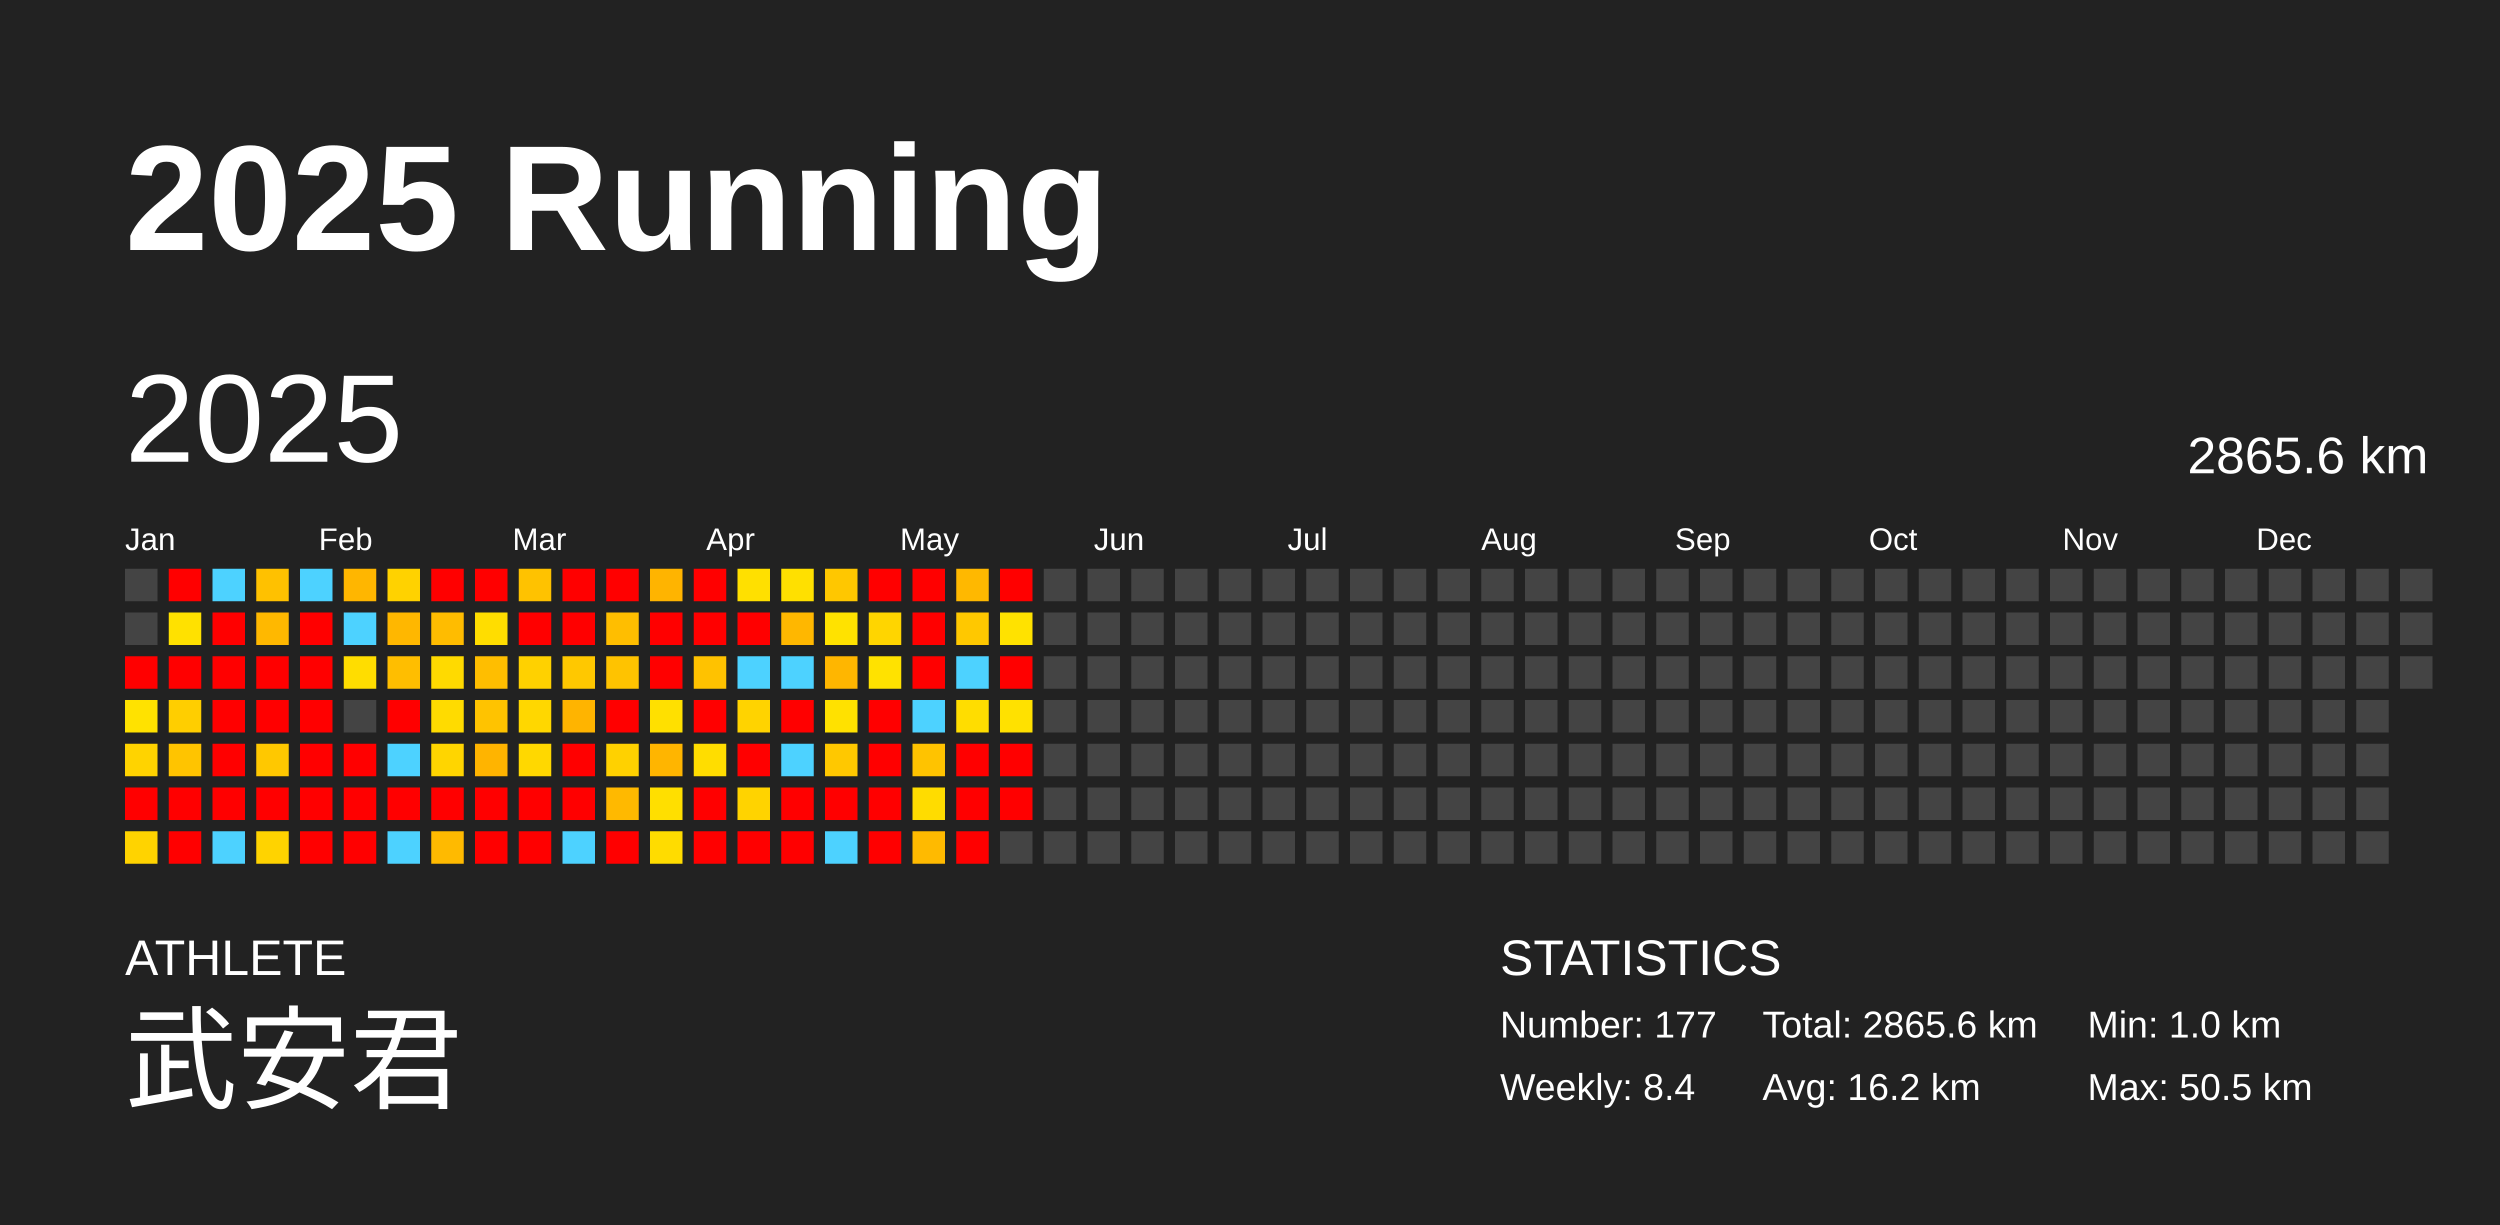
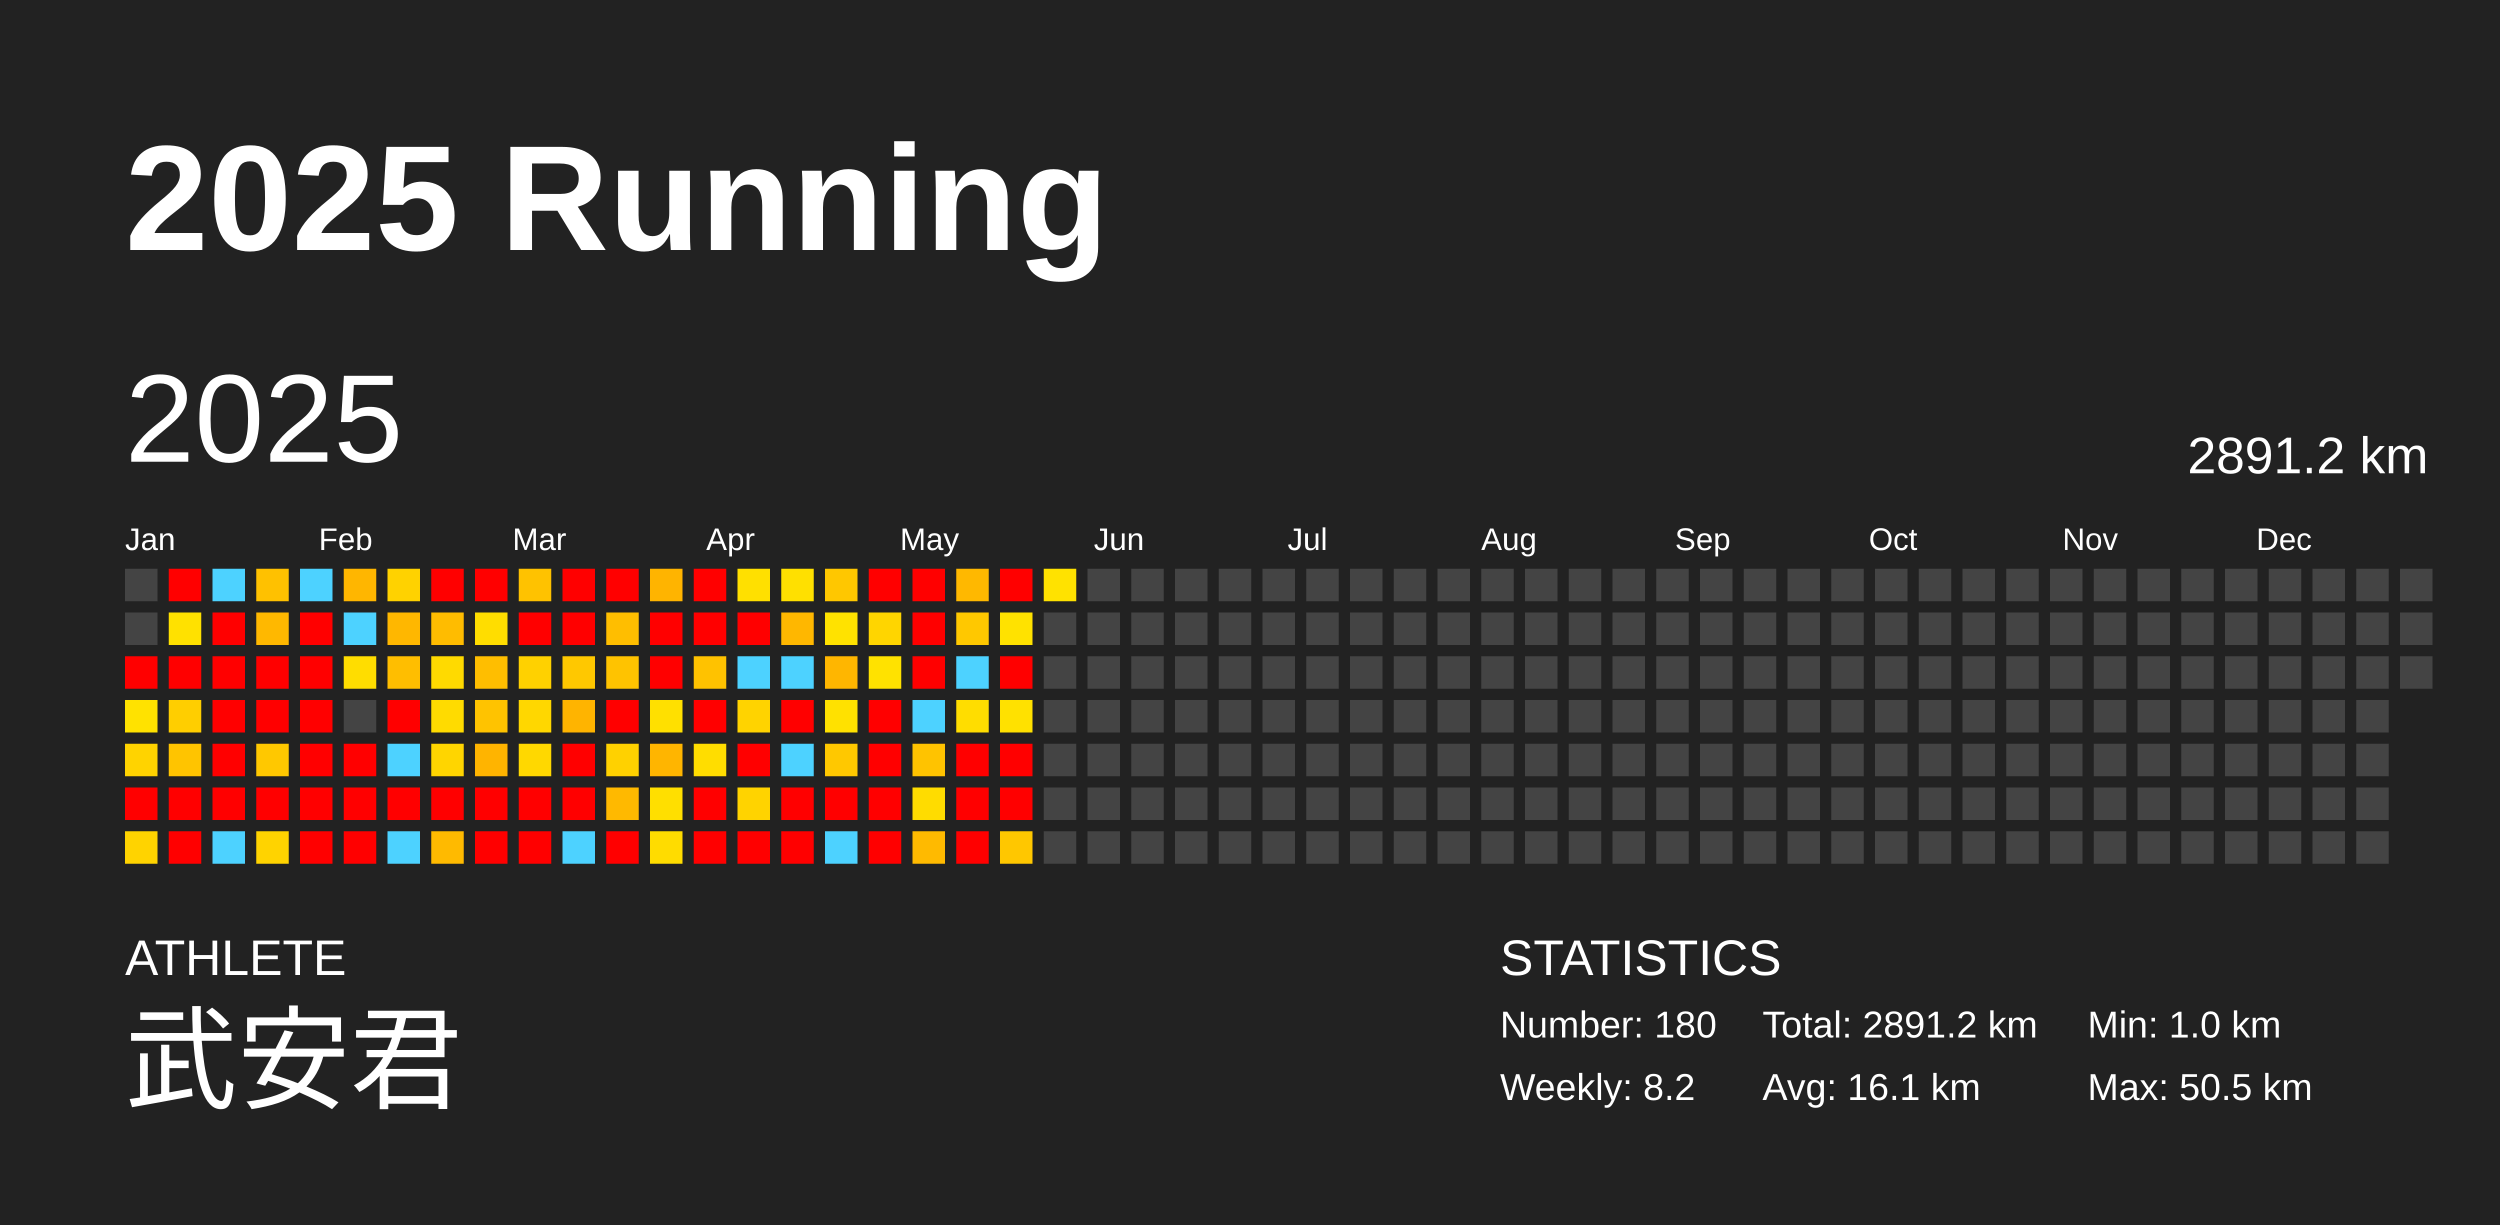
<svg xmlns="http://www.w3.org/2000/svg" baseProfile="full" height="98mm" version="1.1" viewBox="0,0,200,98" width="200mm">
  <defs />
  <rect fill="#222222" height="98" width="200" x="0" y="0" />
  <text fill="#FFFFFF" style="font-size:12px; font-family:Arial; font-weight:bold;" x="10" y="20">2025 Running</text>
  <text fill="#FFFFFF" style="font-size:4px; font-family:Arial" x="10" y="78">ATHLETE</text>
  <text fill="#FFFFFF" style="font-size:9px; font-family:Arial" x="10" y="88">武安君</text>
  <text fill="#FFFFFF" style="font-size:4px; font-family:Arial" x="120" y="78">STATISTICS</text>
-   <text fill="#FFFFFF" style="font-size:3px; font-family:Arial" x="120" y="83">Number: 177</text>
-   <text fill="#FFFFFF" style="font-size:3px; font-family:Arial" x="120" y="88">Weekly: 8.4</text>
-   <text fill="#FFFFFF" style="font-size:3px; font-family:Arial" x="141" y="83">Total: 2865.6 km</text>
-   <text fill="#FFFFFF" style="font-size:3px; font-family:Arial" x="141" y="88">Avg: 16.2 km</text>
+   <text fill="#FFFFFF" style="font-size:3px; font-family:Arial" x="120" y="83">Number: 180</text>
+   <text fill="#FFFFFF" style="font-size:3px; font-family:Arial" x="120" y="88">Weekly: 8.2</text>
+   <text fill="#FFFFFF" style="font-size:3px; font-family:Arial" x="141" y="83">Total: 2891.2 km</text>
+   <text fill="#FFFFFF" style="font-size:3px; font-family:Arial" x="141" y="88">Avg: 16.1 km</text>
  <text fill="#FFFFFF" style="font-size:3px; font-family:Arial" x="167" y="83">Min: 1.0 km</text>
  <text fill="#FFFFFF" style="font-size:3px; font-family:Arial" x="167" y="88">Max: 50.5 km</text>
  <text dominant-baseline="hanging" fill="#FFFFFF" style="font-size:10.0px; font-family:Arial;" x="10" y="30">2025</text>
-   <text dominant-baseline="hanging" fill="#FFFFFF" style="font-size:4.125px; font-family:Arial;" x="175" y="35">2865.6 km</text>
+   <text dominant-baseline="hanging" fill="#FFFFFF" style="font-size:4.125px; font-family:Arial;" x="175" y="35">2891.2 km</text>
  <text fill="#FFFFFF" style="font-size:2.5px; font-family:Arial" x="10.0" y="44">Jan</text>
  <text fill="#FFFFFF" style="font-size:2.5px; font-family:Arial" x="25.5" y="44">Feb</text>
  <text fill="#FFFFFF" style="font-size:2.5px; font-family:Arial" x="41.0" y="44">Mar</text>
  <text fill="#FFFFFF" style="font-size:2.5px; font-family:Arial" x="56.5" y="44">Apr</text>
  <text fill="#FFFFFF" style="font-size:2.5px; font-family:Arial" x="72.0" y="44">May</text>
  <text fill="#FFFFFF" style="font-size:2.5px; font-family:Arial" x="87.5" y="44">Jun</text>
  <text fill="#FFFFFF" style="font-size:2.5px; font-family:Arial" x="103.0" y="44">Jul</text>
  <text fill="#FFFFFF" style="font-size:2.5px; font-family:Arial" x="118.5" y="44">Aug</text>
  <text fill="#FFFFFF" style="font-size:2.5px; font-family:Arial" x="134.0" y="44">Sep</text>
  <text fill="#FFFFFF" style="font-size:2.5px; font-family:Arial" x="149.5" y="44">Oct</text>
  <text fill="#FFFFFF" style="font-size:2.5px; font-family:Arial" x="165.0" y="44">Nov</text>
  <text fill="#FFFFFF" style="font-size:2.5px; font-family:Arial" x="180.5" y="44">Dec</text>
  <rect fill="#444444" height="2.6" width="2.6" x="10.0" y="45.5" />
  <rect fill="#444444" height="2.6" width="2.6" x="10.0" y="49.0" />
  <rect fill="red" height="2.6" width="2.6" x="10.0" y="52.5" />
  <rect fill="#ffe200" height="2.6" width="2.6" x="10.0" y="56.0" />
  <rect fill="#ffd300" height="2.6" width="2.6" x="10.0" y="59.5" />
  <rect fill="red" height="2.6" width="2.6" x="10.0" y="63.0" />
  <rect fill="#ffd300" height="2.6" width="2.6" x="10.0" y="66.5" />
  <rect fill="red" height="2.6" width="2.6" x="13.5" y="45.5" />
  <rect fill="#ffe100" height="2.6" width="2.6" x="13.5" y="49.0" />
  <rect fill="red" height="2.6" width="2.6" x="13.5" y="52.5" />
  <rect fill="#ffce00" height="2.6" width="2.6" x="13.5" y="56.0" />
  <rect fill="#ffc400" height="2.6" width="2.6" x="13.5" y="59.5" />
  <rect fill="red" height="2.6" width="2.6" x="13.5" y="63.0" />
  <rect fill="red" height="2.6" width="2.6" x="13.5" y="66.5" />
  <rect fill="#4dd2ff" height="2.6" width="2.6" x="17.0" y="45.5" />
  <rect fill="red" height="2.6" width="2.6" x="17.0" y="49.0" />
  <rect fill="red" height="2.6" width="2.6" x="17.0" y="52.5" />
  <rect fill="red" height="2.6" width="2.6" x="17.0" y="56.0" />
  <rect fill="red" height="2.6" width="2.6" x="17.0" y="59.5" />
  <rect fill="red" height="2.6" width="2.6" x="17.0" y="63.0" />
  <rect fill="#4dd2ff" height="2.6" width="2.6" x="17.0" y="66.5" />
  <rect fill="#ffc100" height="2.6" width="2.6" x="20.5" y="45.5" />
  <rect fill="#ffb800" height="2.6" width="2.6" x="20.5" y="49.0" />
  <rect fill="red" height="2.6" width="2.6" x="20.5" y="52.5" />
  <rect fill="red" height="2.6" width="2.6" x="20.5" y="56.0" />
  <rect fill="#ffc800" height="2.6" width="2.6" x="20.5" y="59.5" />
  <rect fill="red" height="2.6" width="2.6" x="20.5" y="63.0" />
  <rect fill="#ffd300" height="2.6" width="2.6" x="20.5" y="66.5" />
  <rect fill="#4dd2ff" height="2.6" width="2.6" x="24.0" y="45.5" />
  <rect fill="red" height="2.6" width="2.6" x="24.0" y="49.0" />
  <rect fill="red" height="2.6" width="2.6" x="24.0" y="52.5" />
  <rect fill="red" height="2.6" width="2.6" x="24.0" y="56.0" />
  <rect fill="red" height="2.6" width="2.6" x="24.0" y="59.5" />
  <rect fill="red" height="2.6" width="2.6" x="24.0" y="63.0" />
  <rect fill="red" height="2.6" width="2.6" x="24.0" y="66.5" />
  <rect fill="#ffb600" height="2.6" width="2.6" x="27.5" y="45.5" />
  <rect fill="#4dd2ff" height="2.6" width="2.6" x="27.5" y="49.0" />
  <rect fill="#ffdd00" height="2.6" width="2.6" x="27.5" y="52.5" />
  <rect fill="#444444" height="2.6" width="2.6" x="27.5" y="56.0" />
  <rect fill="red" height="2.6" width="2.6" x="27.5" y="59.5" />
  <rect fill="red" height="2.6" width="2.6" x="27.5" y="63.0" />
  <rect fill="red" height="2.6" width="2.6" x="27.5" y="66.5" />
  <rect fill="#ffd200" height="2.6" width="2.6" x="31.0" y="45.5" />
  <rect fill="#ffb700" height="2.6" width="2.6" x="31.0" y="49.0" />
  <rect fill="#ffbe00" height="2.6" width="2.6" x="31.0" y="52.5" />
  <rect fill="red" height="2.6" width="2.6" x="31.0" y="56.0" />
  <rect fill="#4dd2ff" height="2.6" width="2.6" x="31.0" y="59.5" />
  <rect fill="red" height="2.6" width="2.6" x="31.0" y="63.0" />
  <rect fill="#4dd2ff" height="2.6" width="2.6" x="31.0" y="66.5" />
  <rect fill="red" height="2.6" width="2.6" x="34.5" y="45.5" />
  <rect fill="#ffbc00" height="2.6" width="2.6" x="34.5" y="49.0" />
  <rect fill="#ffda00" height="2.6" width="2.6" x="34.5" y="52.5" />
  <rect fill="#ffdb00" height="2.6" width="2.6" x="34.5" y="56.0" />
  <rect fill="#ffd500" height="2.6" width="2.6" x="34.5" y="59.5" />
  <rect fill="red" height="2.6" width="2.6" x="34.5" y="63.0" />
  <rect fill="#ffba00" height="2.6" width="2.6" x="34.5" y="66.5" />
  <rect fill="red" height="2.6" width="2.6" x="38.0" y="45.5" />
  <rect fill="#ffdd00" height="2.6" width="2.6" x="38.0" y="49.0" />
  <rect fill="#ffbe00" height="2.6" width="2.6" x="38.0" y="52.5" />
  <rect fill="#ffc300" height="2.6" width="2.6" x="38.0" y="56.0" />
  <rect fill="#ffb400" height="2.6" width="2.6" x="38.0" y="59.5" />
  <rect fill="red" height="2.6" width="2.6" x="38.0" y="63.0" />
  <rect fill="red" height="2.6" width="2.6" x="38.0" y="66.5" />
  <rect fill="#ffc200" height="2.6" width="2.6" x="41.5" y="45.5" />
  <rect fill="red" height="2.6" width="2.6" x="41.5" y="49.0" />
  <rect fill="#ffd100" height="2.6" width="2.6" x="41.5" y="52.5" />
  <rect fill="#ffd700" height="2.6" width="2.6" x="41.5" y="56.0" />
  <rect fill="#ffd800" height="2.6" width="2.6" x="41.5" y="59.5" />
  <rect fill="red" height="2.6" width="2.6" x="41.5" y="63.0" />
  <rect fill="red" height="2.6" width="2.6" x="41.5" y="66.5" />
  <rect fill="red" height="2.6" width="2.6" x="45.0" y="45.5" />
  <rect fill="red" height="2.6" width="2.6" x="45.0" y="49.0" />
  <rect fill="#ffc800" height="2.6" width="2.6" x="45.0" y="52.5" />
  <rect fill="#ffb400" height="2.6" width="2.6" x="45.0" y="56.0" />
  <rect fill="red" height="2.6" width="2.6" x="45.0" y="59.5" />
  <rect fill="red" height="2.6" width="2.6" x="45.0" y="63.0" />
  <rect fill="#4dd2ff" height="2.6" width="2.6" x="45.0" y="66.5" />
  <rect fill="red" height="2.6" width="2.6" x="48.5" y="45.5" />
  <rect fill="#ffbe00" height="2.6" width="2.6" x="48.5" y="49.0" />
  <rect fill="#ffc300" height="2.6" width="2.6" x="48.5" y="52.5" />
  <rect fill="red" height="2.6" width="2.6" x="48.5" y="56.0" />
  <rect fill="#ffd100" height="2.6" width="2.6" x="48.5" y="59.5" />
  <rect fill="#ffb900" height="2.6" width="2.6" x="48.5" y="63.0" />
  <rect fill="red" height="2.6" width="2.6" x="48.5" y="66.5" />
  <rect fill="#ffb400" height="2.6" width="2.6" x="52.0" y="45.5" />
  <rect fill="red" height="2.6" width="2.6" x="52.0" y="49.0" />
  <rect fill="red" height="2.6" width="2.6" x="52.0" y="52.5" />
  <rect fill="#ffe000" height="2.6" width="2.6" x="52.0" y="56.0" />
  <rect fill="#ffb500" height="2.6" width="2.6" x="52.0" y="59.5" />
  <rect fill="#ffdf00" height="2.6" width="2.6" x="52.0" y="63.0" />
  <rect fill="#ffdc00" height="2.6" width="2.6" x="52.0" y="66.5" />
  <rect fill="red" height="2.6" width="2.6" x="55.5" y="45.5" />
  <rect fill="red" height="2.6" width="2.6" x="55.5" y="49.0" />
  <rect fill="#ffc200" height="2.6" width="2.6" x="55.5" y="52.5" />
  <rect fill="red" height="2.6" width="2.6" x="55.5" y="56.0" />
  <rect fill="#ffdd00" height="2.6" width="2.6" x="55.5" y="59.5" />
  <rect fill="red" height="2.6" width="2.6" x="55.5" y="63.0" />
  <rect fill="red" height="2.6" width="2.6" x="55.5" y="66.5" />
  <rect fill="#ffe000" height="2.6" width="2.6" x="59.0" y="45.5" />
  <rect fill="red" height="2.6" width="2.6" x="59.0" y="49.0" />
  <rect fill="#4dd2ff" height="2.6" width="2.6" x="59.0" y="52.5" />
  <rect fill="#ffd300" height="2.6" width="2.6" x="59.0" y="56.0" />
  <rect fill="red" height="2.6" width="2.6" x="59.0" y="59.5" />
  <rect fill="#ffd300" height="2.6" width="2.6" x="59.0" y="63.0" />
  <rect fill="red" height="2.6" width="2.6" x="59.0" y="66.5" />
  <rect fill="#ffe000" height="2.6" width="2.6" x="62.5" y="45.5" />
  <rect fill="#ffb700" height="2.6" width="2.6" x="62.5" y="49.0" />
  <rect fill="#4dd2ff" height="2.6" width="2.6" x="62.5" y="52.5" />
  <rect fill="red" height="2.6" width="2.6" x="62.5" y="56.0" />
  <rect fill="#4dd2ff" height="2.6" width="2.6" x="62.5" y="59.5" />
  <rect fill="red" height="2.6" width="2.6" x="62.5" y="63.0" />
  <rect fill="red" height="2.6" width="2.6" x="62.5" y="66.5" />
  <rect fill="#ffc700" height="2.6" width="2.6" x="66.0" y="45.5" />
  <rect fill="#ffe200" height="2.6" width="2.6" x="66.0" y="49.0" />
  <rect fill="#ffb600" height="2.6" width="2.6" x="66.0" y="52.5" />
  <rect fill="#ffe100" height="2.6" width="2.6" x="66.0" y="56.0" />
  <rect fill="#ffc800" height="2.6" width="2.6" x="66.0" y="59.5" />
  <rect fill="red" height="2.6" width="2.6" x="66.0" y="63.0" />
  <rect fill="#4dd2ff" height="2.6" width="2.6" x="66.0" y="66.5" />
  <rect fill="red" height="2.6" width="2.6" x="69.5" y="45.5" />
  <rect fill="#ffd500" height="2.6" width="2.6" x="69.5" y="49.0" />
  <rect fill="#ffe200" height="2.6" width="2.6" x="69.5" y="52.5" />
  <rect fill="red" height="2.6" width="2.6" x="69.5" y="56.0" />
  <rect fill="red" height="2.6" width="2.6" x="69.5" y="59.5" />
  <rect fill="red" height="2.6" width="2.6" x="69.5" y="63.0" />
  <rect fill="red" height="2.6" width="2.6" x="69.5" y="66.5" />
  <rect fill="red" height="2.6" width="2.6" x="73.0" y="45.5" />
  <rect fill="red" height="2.6" width="2.6" x="73.0" y="49.0" />
  <rect fill="red" height="2.6" width="2.6" x="73.0" y="52.5" />
  <rect fill="#4dd2ff" height="2.6" width="2.6" x="73.0" y="56.0" />
  <rect fill="#ffc300" height="2.6" width="2.6" x="73.0" y="59.5" />
  <rect fill="#ffdc00" height="2.6" width="2.6" x="73.0" y="63.0" />
  <rect fill="#ffba00" height="2.6" width="2.6" x="73.0" y="66.5" />
  <rect fill="#ffb800" height="2.6" width="2.6" x="76.5" y="45.5" />
  <rect fill="#ffc800" height="2.6" width="2.6" x="76.5" y="49.0" />
  <rect fill="#4dd2ff" height="2.6" width="2.6" x="76.5" y="52.5" />
  <rect fill="#ffdd00" height="2.6" width="2.6" x="76.5" y="56.0" />
  <rect fill="red" height="2.6" width="2.6" x="76.5" y="59.5" />
  <rect fill="red" height="2.6" width="2.6" x="76.5" y="63.0" />
  <rect fill="red" height="2.6" width="2.6" x="76.5" y="66.5" />
  <rect fill="red" height="2.6" width="2.6" x="80.0" y="45.5" />
  <rect fill="#ffe200" height="2.6" width="2.6" x="80.0" y="49.0" />
  <rect fill="red" height="2.6" width="2.6" x="80.0" y="52.5" />
  <rect fill="#ffe100" height="2.6" width="2.6" x="80.0" y="56.0" />
  <rect fill="red" height="2.6" width="2.6" x="80.0" y="59.5" />
  <rect fill="red" height="2.6" width="2.6" x="80.0" y="63.0" />
-   <rect fill="#444444" height="2.6" width="2.6" x="80.0" y="66.5" />
-   <rect fill="#444444" height="2.6" width="2.6" x="83.5" y="45.5" />
+   <rect fill="#ffc700" height="2.6" width="2.6" x="80.0" y="66.5" />
+   <rect fill="#ffe200" height="2.6" width="2.6" x="83.5" y="45.5" />
  <rect fill="#444444" height="2.6" width="2.6" x="83.5" y="49.0" />
  <rect fill="#444444" height="2.6" width="2.6" x="83.5" y="52.5" />
  <rect fill="#444444" height="2.6" width="2.6" x="83.5" y="56.0" />
  <rect fill="#444444" height="2.6" width="2.6" x="83.5" y="59.5" />
  <rect fill="#444444" height="2.6" width="2.6" x="83.5" y="63.0" />
  <rect fill="#444444" height="2.6" width="2.6" x="83.5" y="66.5" />
  <rect fill="#444444" height="2.6" width="2.6" x="87.0" y="45.5" />
  <rect fill="#444444" height="2.6" width="2.6" x="87.0" y="49.0" />
  <rect fill="#444444" height="2.6" width="2.6" x="87.0" y="52.5" />
  <rect fill="#444444" height="2.6" width="2.6" x="87.0" y="56.0" />
  <rect fill="#444444" height="2.6" width="2.6" x="87.0" y="59.5" />
  <rect fill="#444444" height="2.6" width="2.6" x="87.0" y="63.0" />
  <rect fill="#444444" height="2.6" width="2.6" x="87.0" y="66.5" />
  <rect fill="#444444" height="2.6" width="2.6" x="90.5" y="45.5" />
  <rect fill="#444444" height="2.6" width="2.6" x="90.5" y="49.0" />
  <rect fill="#444444" height="2.6" width="2.6" x="90.5" y="52.5" />
  <rect fill="#444444" height="2.6" width="2.6" x="90.5" y="56.0" />
  <rect fill="#444444" height="2.6" width="2.6" x="90.5" y="59.5" />
  <rect fill="#444444" height="2.6" width="2.6" x="90.5" y="63.0" />
  <rect fill="#444444" height="2.6" width="2.6" x="90.5" y="66.5" />
  <rect fill="#444444" height="2.6" width="2.6" x="94.0" y="45.5" />
  <rect fill="#444444" height="2.6" width="2.6" x="94.0" y="49.0" />
  <rect fill="#444444" height="2.6" width="2.6" x="94.0" y="52.5" />
  <rect fill="#444444" height="2.6" width="2.6" x="94.0" y="56.0" />
  <rect fill="#444444" height="2.6" width="2.6" x="94.0" y="59.5" />
  <rect fill="#444444" height="2.6" width="2.6" x="94.0" y="63.0" />
  <rect fill="#444444" height="2.6" width="2.6" x="94.0" y="66.5" />
  <rect fill="#444444" height="2.6" width="2.6" x="97.5" y="45.5" />
  <rect fill="#444444" height="2.6" width="2.6" x="97.5" y="49.0" />
  <rect fill="#444444" height="2.6" width="2.6" x="97.5" y="52.5" />
  <rect fill="#444444" height="2.6" width="2.6" x="97.5" y="56.0" />
  <rect fill="#444444" height="2.6" width="2.6" x="97.5" y="59.5" />
  <rect fill="#444444" height="2.6" width="2.6" x="97.5" y="63.0" />
  <rect fill="#444444" height="2.6" width="2.6" x="97.5" y="66.5" />
  <rect fill="#444444" height="2.6" width="2.6" x="101.0" y="45.5" />
  <rect fill="#444444" height="2.6" width="2.6" x="101.0" y="49.0" />
  <rect fill="#444444" height="2.6" width="2.6" x="101.0" y="52.5" />
  <rect fill="#444444" height="2.6" width="2.6" x="101.0" y="56.0" />
  <rect fill="#444444" height="2.6" width="2.6" x="101.0" y="59.5" />
  <rect fill="#444444" height="2.6" width="2.6" x="101.0" y="63.0" />
  <rect fill="#444444" height="2.6" width="2.6" x="101.0" y="66.5" />
  <rect fill="#444444" height="2.6" width="2.6" x="104.5" y="45.5" />
  <rect fill="#444444" height="2.6" width="2.6" x="104.5" y="49.0" />
  <rect fill="#444444" height="2.6" width="2.6" x="104.5" y="52.5" />
  <rect fill="#444444" height="2.6" width="2.6" x="104.5" y="56.0" />
  <rect fill="#444444" height="2.6" width="2.6" x="104.5" y="59.5" />
  <rect fill="#444444" height="2.6" width="2.6" x="104.5" y="63.0" />
  <rect fill="#444444" height="2.6" width="2.6" x="104.5" y="66.5" />
  <rect fill="#444444" height="2.6" width="2.6" x="108.0" y="45.5" />
  <rect fill="#444444" height="2.6" width="2.6" x="108.0" y="49.0" />
  <rect fill="#444444" height="2.6" width="2.6" x="108.0" y="52.5" />
  <rect fill="#444444" height="2.6" width="2.6" x="108.0" y="56.0" />
  <rect fill="#444444" height="2.6" width="2.6" x="108.0" y="59.5" />
  <rect fill="#444444" height="2.6" width="2.6" x="108.0" y="63.0" />
  <rect fill="#444444" height="2.6" width="2.6" x="108.0" y="66.5" />
  <rect fill="#444444" height="2.6" width="2.6" x="111.5" y="45.5" />
  <rect fill="#444444" height="2.6" width="2.6" x="111.5" y="49.0" />
  <rect fill="#444444" height="2.6" width="2.6" x="111.5" y="52.5" />
  <rect fill="#444444" height="2.6" width="2.6" x="111.5" y="56.0" />
  <rect fill="#444444" height="2.6" width="2.6" x="111.5" y="59.5" />
  <rect fill="#444444" height="2.6" width="2.6" x="111.5" y="63.0" />
  <rect fill="#444444" height="2.6" width="2.6" x="111.5" y="66.5" />
  <rect fill="#444444" height="2.6" width="2.6" x="115.0" y="45.5" />
  <rect fill="#444444" height="2.6" width="2.6" x="115.0" y="49.0" />
  <rect fill="#444444" height="2.6" width="2.6" x="115.0" y="52.5" />
  <rect fill="#444444" height="2.6" width="2.6" x="115.0" y="56.0" />
  <rect fill="#444444" height="2.6" width="2.6" x="115.0" y="59.5" />
  <rect fill="#444444" height="2.6" width="2.6" x="115.0" y="63.0" />
  <rect fill="#444444" height="2.6" width="2.6" x="115.0" y="66.5" />
  <rect fill="#444444" height="2.6" width="2.6" x="118.5" y="45.5" />
  <rect fill="#444444" height="2.6" width="2.6" x="118.5" y="49.0" />
  <rect fill="#444444" height="2.6" width="2.6" x="118.5" y="52.5" />
  <rect fill="#444444" height="2.6" width="2.6" x="118.5" y="56.0" />
  <rect fill="#444444" height="2.6" width="2.6" x="118.5" y="59.5" />
  <rect fill="#444444" height="2.6" width="2.6" x="118.5" y="63.0" />
  <rect fill="#444444" height="2.6" width="2.6" x="118.5" y="66.5" />
  <rect fill="#444444" height="2.6" width="2.6" x="122.0" y="45.5" />
  <rect fill="#444444" height="2.6" width="2.6" x="122.0" y="49.0" />
  <rect fill="#444444" height="2.6" width="2.6" x="122.0" y="52.5" />
  <rect fill="#444444" height="2.6" width="2.6" x="122.0" y="56.0" />
  <rect fill="#444444" height="2.6" width="2.6" x="122.0" y="59.5" />
  <rect fill="#444444" height="2.6" width="2.6" x="122.0" y="63.0" />
  <rect fill="#444444" height="2.6" width="2.6" x="122.0" y="66.5" />
  <rect fill="#444444" height="2.6" width="2.6" x="125.5" y="45.5" />
  <rect fill="#444444" height="2.6" width="2.6" x="125.5" y="49.0" />
  <rect fill="#444444" height="2.6" width="2.6" x="125.5" y="52.5" />
  <rect fill="#444444" height="2.6" width="2.6" x="125.5" y="56.0" />
  <rect fill="#444444" height="2.6" width="2.6" x="125.5" y="59.5" />
  <rect fill="#444444" height="2.6" width="2.6" x="125.5" y="63.0" />
  <rect fill="#444444" height="2.6" width="2.6" x="125.5" y="66.5" />
  <rect fill="#444444" height="2.6" width="2.6" x="129.0" y="45.5" />
  <rect fill="#444444" height="2.6" width="2.6" x="129.0" y="49.0" />
  <rect fill="#444444" height="2.6" width="2.6" x="129.0" y="52.5" />
  <rect fill="#444444" height="2.6" width="2.6" x="129.0" y="56.0" />
  <rect fill="#444444" height="2.6" width="2.6" x="129.0" y="59.5" />
  <rect fill="#444444" height="2.6" width="2.6" x="129.0" y="63.0" />
  <rect fill="#444444" height="2.6" width="2.6" x="129.0" y="66.5" />
  <rect fill="#444444" height="2.6" width="2.6" x="132.5" y="45.5" />
  <rect fill="#444444" height="2.6" width="2.6" x="132.5" y="49.0" />
  <rect fill="#444444" height="2.6" width="2.6" x="132.5" y="52.5" />
  <rect fill="#444444" height="2.6" width="2.6" x="132.5" y="56.0" />
  <rect fill="#444444" height="2.6" width="2.6" x="132.5" y="59.5" />
  <rect fill="#444444" height="2.6" width="2.6" x="132.5" y="63.0" />
  <rect fill="#444444" height="2.6" width="2.6" x="132.5" y="66.5" />
  <rect fill="#444444" height="2.6" width="2.6" x="136.0" y="45.5" />
  <rect fill="#444444" height="2.6" width="2.6" x="136.0" y="49.0" />
  <rect fill="#444444" height="2.6" width="2.6" x="136.0" y="52.5" />
  <rect fill="#444444" height="2.6" width="2.6" x="136.0" y="56.0" />
  <rect fill="#444444" height="2.6" width="2.6" x="136.0" y="59.5" />
  <rect fill="#444444" height="2.6" width="2.6" x="136.0" y="63.0" />
  <rect fill="#444444" height="2.6" width="2.6" x="136.0" y="66.5" />
  <rect fill="#444444" height="2.6" width="2.6" x="139.5" y="45.5" />
  <rect fill="#444444" height="2.6" width="2.6" x="139.5" y="49.0" />
  <rect fill="#444444" height="2.6" width="2.6" x="139.5" y="52.5" />
  <rect fill="#444444" height="2.6" width="2.6" x="139.5" y="56.0" />
  <rect fill="#444444" height="2.6" width="2.6" x="139.5" y="59.5" />
  <rect fill="#444444" height="2.6" width="2.6" x="139.5" y="63.0" />
  <rect fill="#444444" height="2.6" width="2.6" x="139.5" y="66.5" />
  <rect fill="#444444" height="2.6" width="2.6" x="143.0" y="45.5" />
  <rect fill="#444444" height="2.6" width="2.6" x="143.0" y="49.0" />
  <rect fill="#444444" height="2.6" width="2.6" x="143.0" y="52.5" />
  <rect fill="#444444" height="2.6" width="2.6" x="143.0" y="56.0" />
  <rect fill="#444444" height="2.6" width="2.6" x="143.0" y="59.5" />
  <rect fill="#444444" height="2.6" width="2.6" x="143.0" y="63.0" />
  <rect fill="#444444" height="2.6" width="2.6" x="143.0" y="66.5" />
  <rect fill="#444444" height="2.6" width="2.6" x="146.5" y="45.5" />
  <rect fill="#444444" height="2.6" width="2.6" x="146.5" y="49.0" />
  <rect fill="#444444" height="2.6" width="2.6" x="146.5" y="52.5" />
  <rect fill="#444444" height="2.6" width="2.6" x="146.5" y="56.0" />
  <rect fill="#444444" height="2.6" width="2.6" x="146.5" y="59.5" />
  <rect fill="#444444" height="2.6" width="2.6" x="146.5" y="63.0" />
  <rect fill="#444444" height="2.6" width="2.6" x="146.5" y="66.5" />
  <rect fill="#444444" height="2.6" width="2.6" x="150.0" y="45.5" />
  <rect fill="#444444" height="2.6" width="2.6" x="150.0" y="49.0" />
  <rect fill="#444444" height="2.6" width="2.6" x="150.0" y="52.5" />
  <rect fill="#444444" height="2.6" width="2.6" x="150.0" y="56.0" />
  <rect fill="#444444" height="2.6" width="2.6" x="150.0" y="59.5" />
  <rect fill="#444444" height="2.6" width="2.6" x="150.0" y="63.0" />
  <rect fill="#444444" height="2.6" width="2.6" x="150.0" y="66.5" />
  <rect fill="#444444" height="2.6" width="2.6" x="153.5" y="45.5" />
  <rect fill="#444444" height="2.6" width="2.6" x="153.5" y="49.0" />
  <rect fill="#444444" height="2.6" width="2.6" x="153.5" y="52.5" />
  <rect fill="#444444" height="2.6" width="2.6" x="153.5" y="56.0" />
  <rect fill="#444444" height="2.6" width="2.6" x="153.5" y="59.5" />
  <rect fill="#444444" height="2.6" width="2.6" x="153.5" y="63.0" />
  <rect fill="#444444" height="2.6" width="2.6" x="153.5" y="66.5" />
  <rect fill="#444444" height="2.6" width="2.6" x="157.0" y="45.5" />
  <rect fill="#444444" height="2.6" width="2.6" x="157.0" y="49.0" />
  <rect fill="#444444" height="2.6" width="2.6" x="157.0" y="52.5" />
  <rect fill="#444444" height="2.6" width="2.6" x="157.0" y="56.0" />
  <rect fill="#444444" height="2.6" width="2.6" x="157.0" y="59.5" />
  <rect fill="#444444" height="2.6" width="2.6" x="157.0" y="63.0" />
  <rect fill="#444444" height="2.6" width="2.6" x="157.0" y="66.5" />
  <rect fill="#444444" height="2.6" width="2.6" x="160.5" y="45.5" />
  <rect fill="#444444" height="2.6" width="2.6" x="160.5" y="49.0" />
  <rect fill="#444444" height="2.6" width="2.6" x="160.5" y="52.5" />
  <rect fill="#444444" height="2.6" width="2.6" x="160.5" y="56.0" />
  <rect fill="#444444" height="2.6" width="2.6" x="160.5" y="59.5" />
  <rect fill="#444444" height="2.6" width="2.6" x="160.5" y="63.0" />
  <rect fill="#444444" height="2.6" width="2.6" x="160.5" y="66.5" />
  <rect fill="#444444" height="2.6" width="2.6" x="164.0" y="45.5" />
  <rect fill="#444444" height="2.6" width="2.6" x="164.0" y="49.0" />
  <rect fill="#444444" height="2.6" width="2.6" x="164.0" y="52.5" />
  <rect fill="#444444" height="2.6" width="2.6" x="164.0" y="56.0" />
  <rect fill="#444444" height="2.6" width="2.6" x="164.0" y="59.5" />
  <rect fill="#444444" height="2.6" width="2.6" x="164.0" y="63.0" />
  <rect fill="#444444" height="2.6" width="2.6" x="164.0" y="66.5" />
  <rect fill="#444444" height="2.6" width="2.6" x="167.5" y="45.5" />
  <rect fill="#444444" height="2.6" width="2.6" x="167.5" y="49.0" />
  <rect fill="#444444" height="2.6" width="2.6" x="167.5" y="52.5" />
  <rect fill="#444444" height="2.6" width="2.6" x="167.5" y="56.0" />
  <rect fill="#444444" height="2.6" width="2.6" x="167.5" y="59.5" />
  <rect fill="#444444" height="2.6" width="2.6" x="167.5" y="63.0" />
  <rect fill="#444444" height="2.6" width="2.6" x="167.5" y="66.5" />
  <rect fill="#444444" height="2.6" width="2.6" x="171.0" y="45.5" />
  <rect fill="#444444" height="2.6" width="2.6" x="171.0" y="49.0" />
  <rect fill="#444444" height="2.6" width="2.6" x="171.0" y="52.5" />
  <rect fill="#444444" height="2.6" width="2.6" x="171.0" y="56.0" />
  <rect fill="#444444" height="2.6" width="2.6" x="171.0" y="59.5" />
  <rect fill="#444444" height="2.6" width="2.6" x="171.0" y="63.0" />
  <rect fill="#444444" height="2.6" width="2.6" x="171.0" y="66.5" />
  <rect fill="#444444" height="2.6" width="2.6" x="174.5" y="45.5" />
  <rect fill="#444444" height="2.6" width="2.6" x="174.5" y="49.0" />
  <rect fill="#444444" height="2.6" width="2.6" x="174.5" y="52.5" />
  <rect fill="#444444" height="2.6" width="2.6" x="174.5" y="56.0" />
  <rect fill="#444444" height="2.6" width="2.6" x="174.5" y="59.5" />
  <rect fill="#444444" height="2.6" width="2.6" x="174.5" y="63.0" />
  <rect fill="#444444" height="2.6" width="2.6" x="174.5" y="66.5" />
  <rect fill="#444444" height="2.6" width="2.6" x="178.0" y="45.5" />
  <rect fill="#444444" height="2.6" width="2.6" x="178.0" y="49.0" />
  <rect fill="#444444" height="2.6" width="2.6" x="178.0" y="52.5" />
  <rect fill="#444444" height="2.6" width="2.6" x="178.0" y="56.0" />
  <rect fill="#444444" height="2.6" width="2.6" x="178.0" y="59.5" />
  <rect fill="#444444" height="2.6" width="2.6" x="178.0" y="63.0" />
  <rect fill="#444444" height="2.6" width="2.6" x="178.0" y="66.5" />
  <rect fill="#444444" height="2.6" width="2.6" x="181.5" y="45.5" />
  <rect fill="#444444" height="2.6" width="2.6" x="181.5" y="49.0" />
  <rect fill="#444444" height="2.6" width="2.6" x="181.5" y="52.5" />
  <rect fill="#444444" height="2.6" width="2.6" x="181.5" y="56.0" />
  <rect fill="#444444" height="2.6" width="2.6" x="181.5" y="59.5" />
  <rect fill="#444444" height="2.6" width="2.6" x="181.5" y="63.0" />
  <rect fill="#444444" height="2.6" width="2.6" x="181.5" y="66.5" />
  <rect fill="#444444" height="2.6" width="2.6" x="185.0" y="45.5" />
  <rect fill="#444444" height="2.6" width="2.6" x="185.0" y="49.0" />
  <rect fill="#444444" height="2.6" width="2.6" x="185.0" y="52.5" />
  <rect fill="#444444" height="2.6" width="2.6" x="185.0" y="56.0" />
  <rect fill="#444444" height="2.6" width="2.6" x="185.0" y="59.5" />
  <rect fill="#444444" height="2.6" width="2.6" x="185.0" y="63.0" />
  <rect fill="#444444" height="2.6" width="2.6" x="185.0" y="66.5" />
  <rect fill="#444444" height="2.6" width="2.6" x="188.5" y="45.5" />
  <rect fill="#444444" height="2.6" width="2.6" x="188.5" y="49.0" />
  <rect fill="#444444" height="2.6" width="2.6" x="188.5" y="52.5" />
  <rect fill="#444444" height="2.6" width="2.6" x="188.5" y="56.0" />
  <rect fill="#444444" height="2.6" width="2.6" x="188.5" y="59.5" />
  <rect fill="#444444" height="2.6" width="2.6" x="188.5" y="63.0" />
  <rect fill="#444444" height="2.6" width="2.6" x="188.5" y="66.5" />
  <rect fill="#444444" height="2.6" width="2.6" x="192.0" y="45.5" />
  <rect fill="#444444" height="2.6" width="2.6" x="192.0" y="49.0" />
  <rect fill="#444444" height="2.6" width="2.6" x="192.0" y="52.5" />
</svg>
